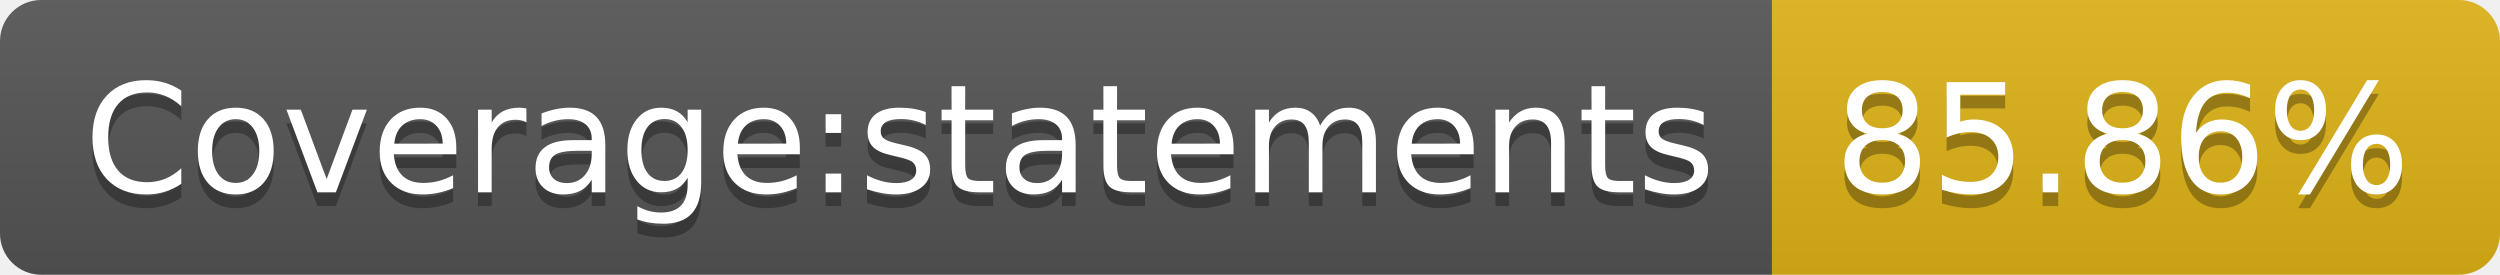
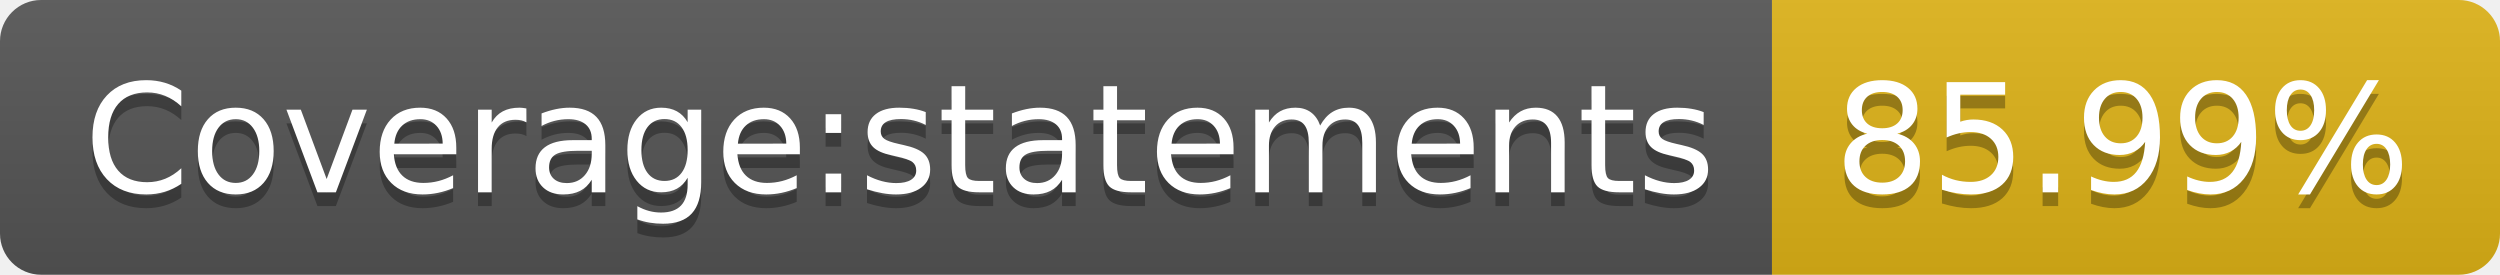
- <svg xmlns="http://www.w3.org/2000/svg" width="182" height="20" role="img" aria-label="Coverage:statements: 85.86%">
+ <svg xmlns="http://www.w3.org/2000/svg" width="182" height="20" role="img" aria-label="Coverage:statements: 85.99%">
  <linearGradient id="s" x2="0" y2="100%">
    <stop offset="0" stop-color="#bbb" stop-opacity=".1" />
    <stop offset="1" stop-opacity=".1" />
  </linearGradient>
  <clipPath id="r">
    <rect width="182" height="20" rx="3" fill="#fff" />
  </clipPath>
  <g clip-path="url(#r)">
    <rect width="129" height="20" fill="#555" />
    <rect x="129" width="53" height="20" fill="#dfb317" />
    <rect width="182" height="20" fill="url(#s)" />
  </g>
  <g fill="#fff" text-anchor="middle" font-family="Verdana,Geneva,DejaVu Sans,sans-serif" text-rendering="geometricPrecision" font-size="110">
    <text aria-hidden="true" x="655" y="150" fill="#010101" fill-opacity=".3" transform="scale(.1)" textLength="1190">Coverage:statements</text>
    <text x="655" y="140" transform="scale(.1)" fill="#fff" textLength="1190">Coverage:statements</text>
-     <text aria-hidden="true" x="1545" y="150" fill="#010101" fill-opacity=".3" transform="scale(.1)" textLength="430">85.86%</text>
-     <text x="1545" y="140" transform="scale(.1)" fill="#fff" textLength="430">85.86%</text>
+     <text aria-hidden="true" x="1545" y="150" fill="#010101" fill-opacity=".3" transform="scale(.1)" textLength="430">85.99%</text>
+     <text x="1545" y="140" transform="scale(.1)" fill="#fff" textLength="430">85.99%</text>
  </g>
</svg>
